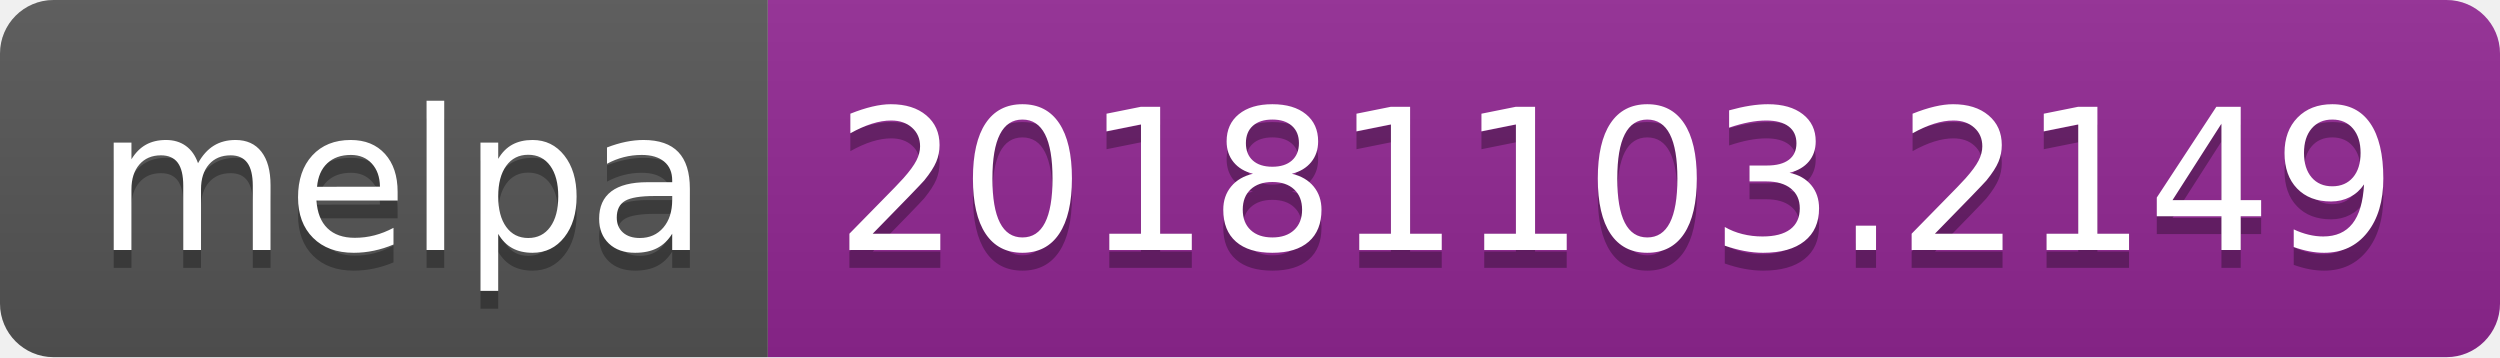
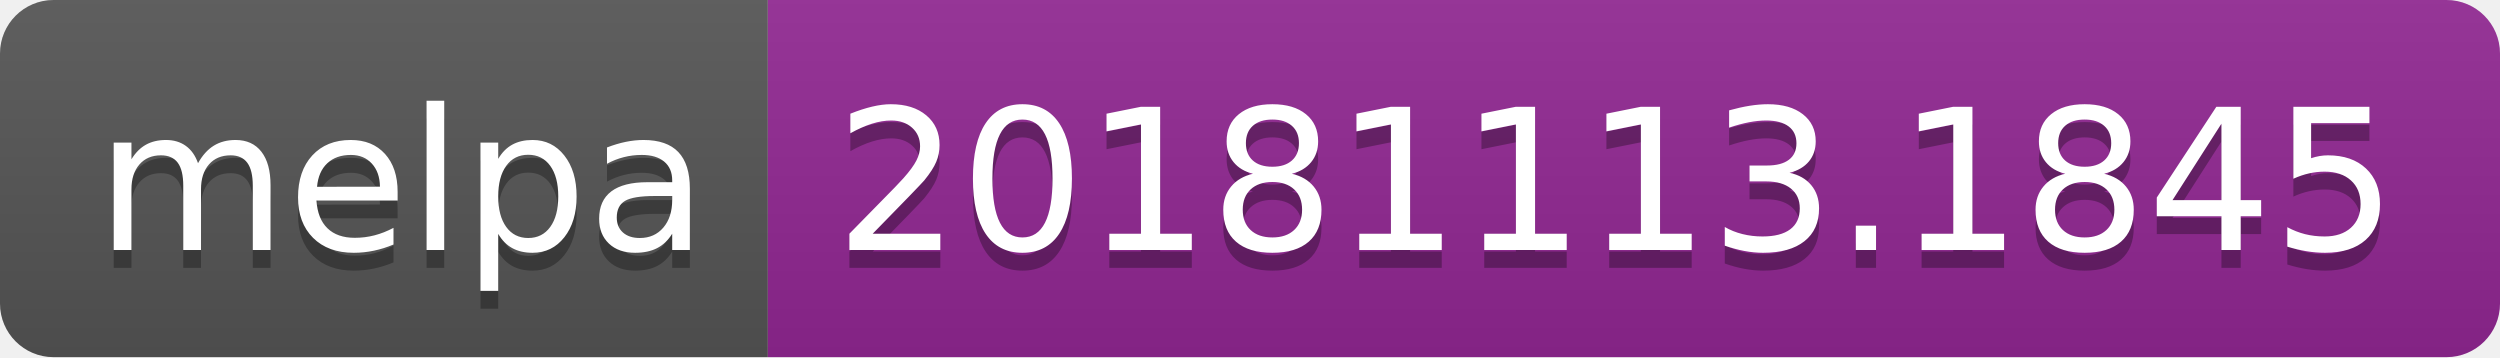
<svg xmlns="http://www.w3.org/2000/svg" width="140" height="20">
  <linearGradient id="b" x2="0" y2="100%">
    <stop offset="0" stop-color="#bbb" stop-opacity=".1" />
    <stop offset="1" stop-opacity=".1" />
  </linearGradient>
  <clipPath id="a">
    <rect width="140" height="20" rx="3" fill="#fff" />
  </clipPath>
  <g clip-path="url(#a)">
    <path fill="#555" d="M0 0h43v20H0z" />
    <path fill="#922793" d="M43 0h97v20H43z" />
    <path fill="url(#b)" d="M0 0h140v20H0z" />
  </g>
  <g fill="#fff" text-anchor="middle" font-family="DejaVu Sans,Verdana,Geneva,sans-serif" font-size="110">
    <text x="225" y="150" fill="#010101" fill-opacity=".3" transform="scale(.1)" textLength="330">melpa</text>
    <text x="225" y="140" transform="scale(.1)" textLength="330">melpa</text>
-     <text x="905" y="150" fill="#010101" fill-opacity=".3" transform="scale(.1)" textLength="870">20181103.2149</text>
-     <text x="905" y="140" transform="scale(.1)" textLength="870">20181103.2149</text>
+     <text x="905" y="150" fill="#010101" fill-opacity=".3" transform="scale(.1)" textLength="870">20181113.1845</text>
+     <text x="905" y="140" transform="scale(.1)" textLength="870">20181113.1845</text>
  </g>
</svg>
